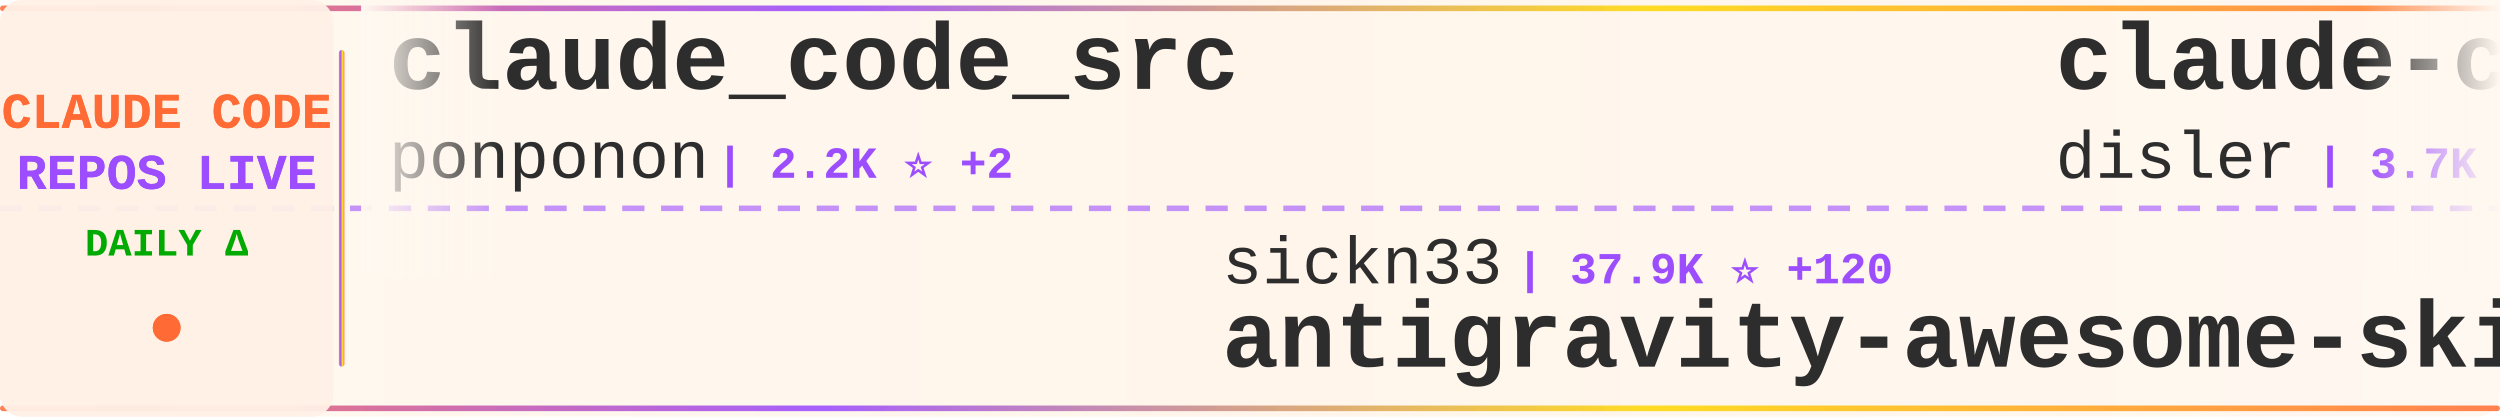
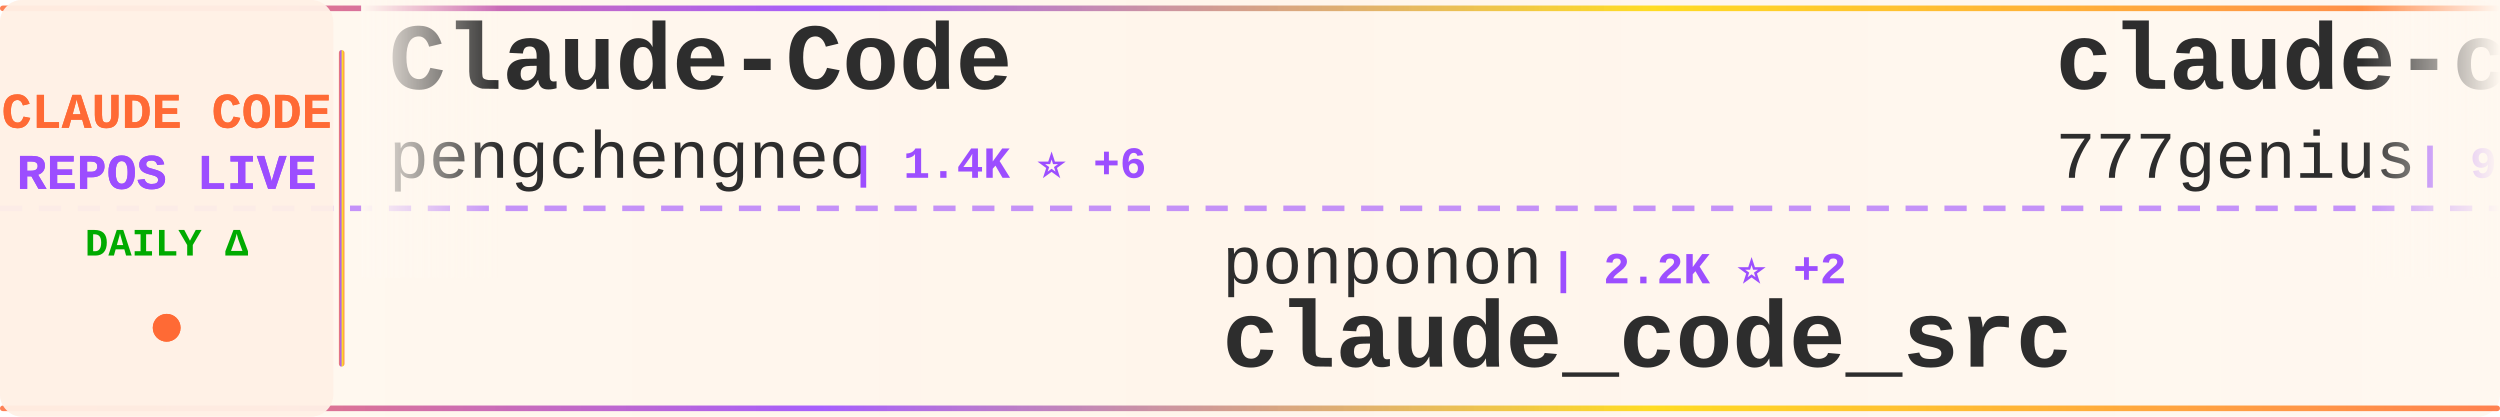
<svg xmlns="http://www.w3.org/2000/svg" width="900" height="150">
  <defs>
    <linearGradient id="tickerBg" x1="0%" y1="0%" x2="100%" y2="0%">
      <stop offset="0%" style="stop-color:#fff8f0;stop-opacity:0.98" />
      <stop offset="50%" style="stop-color:#fff5eb;stop-opacity:1" />
      <stop offset="100%" style="stop-color:#fff8f0;stop-opacity:0.98" />
    </linearGradient>
    <linearGradient id="borderGrad" x1="0%" y1="0%" x2="100%" y2="0%">
      <stop offset="0%" style="stop-color:#FF6B35;stop-opacity:0.85">
        <animate attributeName="stop-opacity" values="0.85;1;0.85" dur="2s" repeatCount="indefinite" />
      </stop>
      <stop offset="33%" style="stop-color:#9C4EFF;stop-opacity:0.9">
        <animate attributeName="stop-opacity" values="0.9;1;0.9" dur="2.2s" repeatCount="indefinite" />
      </stop>
      <stop offset="66%" style="stop-color:#FFD700;stop-opacity:0.85">
        <animate attributeName="stop-opacity" values="0.85;1;0.85" dur="1.8s" repeatCount="indefinite" />
      </stop>
      <stop offset="100%" style="stop-color:#FF6B35;stop-opacity:0.85">
        <animate attributeName="stop-opacity" values="0.85;1;0.85" dur="2s" repeatCount="indefinite" />
      </stop>
    </linearGradient>
    <filter id="textGlow">
      <feGaussianBlur stdDeviation="0.15" result="coloredBlur" />
      <feMerge>
        <feMergeNode in="coloredBlur" />
        <feMergeNode in="SourceGraphic" />
      </feMerge>
    </filter>
    <filter id="metricGlow">
      <feGaussianBlur stdDeviation="0.2" result="coloredBlur" />
      <feMerge>
        <feMergeNode in="coloredBlur" />
        <feMergeNode in="SourceGraphic" />
      </feMerge>
    </filter>
    <linearGradient id="leftFade" x1="0%" y1="0%" x2="100%" y2="0%">
      <stop offset="0%" style="stop-color:#fff8f0;stop-opacity:1" />
      <stop offset="100%" style="stop-color:#fff8f0;stop-opacity:0" />
    </linearGradient>
    <linearGradient id="rightFade" x1="0%" y1="0%" x2="100%" y2="0%">
      <stop offset="0%" style="stop-color:#fff8f0;stop-opacity:0" />
      <stop offset="100%" style="stop-color:#fff8f0;stop-opacity:1" />
    </linearGradient>
  </defs>
  <rect width="900" height="150" fill="url(#tickerBg)" rx="8" />
  <rect x="0" y="2" width="900" height="2" fill="url(#borderGrad)" rx="1" />
  <rect x="0" y="146" width="900" height="2" fill="url(#borderGrad)" rx="1" />
  <line x1="0" y1="75" x2="900" y2="75" stroke="#9C4EFF" stroke-width="2" stroke-dasharray="8 6" opacity="0.6" />
  <rect x="0" y="0" width="120" height="150" fill="#fff0e6" opacity="0.95" rx="8" />
  <text x="60" y="46" font-family="'Courier New', monospace" font-size="18" font-weight="bold" fill="#FF6B35" text-anchor="middle" filter="url(#textGlow)">
    CLAUDE CODE
  </text>
  <text x="60" y="68" font-family="'Courier New', monospace" font-size="18" font-weight="bold" fill="#9C4EFF" text-anchor="middle" filter="url(#textGlow)">
    REPOS LIVE
  </text>
  <text x="60" y="92" font-family="'Courier New', monospace" font-size="14" font-weight="bold" fill="#00aa00" text-anchor="middle">
    DAILY Δ
  </text>
  <circle cx="60" cy="118" r="5" fill="#FF6B35" filter="url(#metricGlow)">
    <animate attributeName="r" values="4;6;4" dur="1.5s" repeatCount="indefinite" />
    <animate attributeName="opacity" values="0.6;1;0.6" dur="1.5s" repeatCount="indefinite" />
  </circle>
  <rect x="122" y="18" width="2" height="114" fill="url(#borderGrad)" rx="1" />
  <clipPath id="tickerClip">
    <rect x="130" y="0" width="770" height="150" />
  </clipPath>
  <g clip-path="url(#tickerClip)">
    <g id="tickerItems">
      <animateTransform attributeName="transform" attributeType="XML" type="translate" from="0 0" to="-3000 0" dur="54s" repeatCount="indefinite" />
      <g transform="translate(0, 0)">
-         <text x="140" y="32" font-family="'Courier New', monospace" font-size="34" font-weight="bold" fill="#2d2d2d">claude_code_src</text>
-         <text x="140" y="64" font-family="'Courier New', monospace" font-size="24" font-weight="normal" fill="#2d2d2d" opacity="1.0">ponponon</text>
-         <text x="258" y="64" font-family="'Courier New', monospace" font-size="16" font-weight="bold" fill="#9C4EFF"> | 2.2K ⭐ +2</text>
+         <text x="140" y="32" font-family="'Courier New', monospace" font-size="34" font-weight="bold" fill="#2d2d2d">Claude-Code</text>
+         <text x="140" y="64" font-family="'Courier New', monospace" font-size="24" font-weight="normal" fill="#2d2d2d" opacity="1.0">pengchengneo</text>
+         <text x="306" y="64" font-family="'Courier New', monospace" font-size="16" font-weight="bold" fill="#9C4EFF"> | 1.4K ⭐ +6</text>
      </g>
      <g transform="translate(300, 0)">
-         <text x="140" y="102" font-family="'Courier New', monospace" font-size="24" font-weight="normal" fill="#2d2d2d" opacity="1.0">sickn33</text>
-         <text x="246" y="102" font-family="'Courier New', monospace" font-size="16" font-weight="bold" fill="#9C4EFF"> | 37.9K ⭐ +120</text>
-         <text x="140" y="132" font-family="'Courier New', monospace" font-size="34" font-weight="bold" fill="#2d2d2d">antigravity-awesome-skil...</text>
+         <text x="140" y="102" font-family="'Courier New', monospace" font-size="24" font-weight="normal" fill="#2d2d2d" opacity="1.0">ponponon</text>
+         <text x="258" y="102" font-family="'Courier New', monospace" font-size="16" font-weight="bold" fill="#9C4EFF"> | 2.2K ⭐ +2</text>
+         <text x="140" y="132" font-family="'Courier New', monospace" font-size="34" font-weight="bold" fill="#2d2d2d">claude_code_src</text>
      </g>
      <g transform="translate(600, 0)">
-         <text x="140" y="32" font-family="'Courier New', monospace" font-size="34" font-weight="bold" fill="#2d2d2d">claude-code-hooks-master...</text>
-         <text x="140" y="64" font-family="'Courier New', monospace" font-size="24" font-weight="normal" fill="#2d2d2d" opacity="1.0">disler</text>
-         <text x="234" y="64" font-family="'Courier New', monospace" font-size="16" font-weight="bold" fill="#9C4EFF"> | 3.7K ⭐ +5</text>
+         <text x="140" y="32" font-family="'Courier New', monospace" font-size="34" font-weight="bold" fill="#2d2d2d">claude-code-source-code</text>
+         <text x="140" y="64" font-family="'Courier New', monospace" font-size="24" font-weight="normal" fill="#2d2d2d" opacity="1.0">777genius</text>
+         <text x="270" y="64" font-family="'Courier New', monospace" font-size="16" font-weight="bold" fill="#9C4EFF"> | 913 ⭐</text>
      </g>
      <g transform="translate(900, 0)">
-         <text x="140" y="102" font-family="'Courier New', monospace" font-size="24" font-weight="normal" fill="#2d2d2d" opacity="1.0">ChinaSiro</text>
-         <text x="270" y="102" font-family="'Courier New', monospace" font-size="16" font-weight="bold" fill="#9C4EFF"> | 9.2K ⭐ +5</text>
-         <text x="140" y="132" font-family="'Courier New', monospace" font-size="34" font-weight="bold" fill="#2d2d2d">claude-code-sourcemap</text>
+         <text x="140" y="102" font-family="'Courier New', monospace" font-size="24" font-weight="normal" fill="#2d2d2d" opacity="1.0">RichardAtCT</text>
+         <text x="294" y="102" font-family="'Courier New', monospace" font-size="16" font-weight="bold" fill="#9C4EFF"> | 2.6K ⭐ +2</text>
+         <text x="140" y="132" font-family="'Courier New', monospace" font-size="34" font-weight="bold" fill="#2d2d2d">claude-code-telegram</text>
      </g>
      <g transform="translate(1200, 0)">
-         <text x="140" y="32" font-family="'Courier New', monospace" font-size="34" font-weight="bold" fill="#2d2d2d">claude-code-proxy</text>
-         <text x="140" y="64" font-family="'Courier New', monospace" font-size="24" font-weight="normal" fill="#2d2d2d" opacity="1.0">1rgs</text>
-         <text x="210" y="64" font-family="'Courier New', monospace" font-size="16" font-weight="bold" fill="#9C4EFF"> | 3.6K ⭐ +6</text>
+         <text x="140" y="32" font-family="'Courier New', monospace" font-size="34" font-weight="bold" fill="#2d2d2d">claude-code-security-rev...</text>
+         <text x="140" y="64" font-family="'Courier New', monospace" font-size="24" font-weight="normal" fill="#2d2d2d" opacity="1.0">anthropics</text>
+         <text x="282" y="64" font-family="'Courier New', monospace" font-size="16" font-weight="bold" fill="#9C4EFF"> | 4.6K ⭐ +12</text>
      </g>
      <g transform="translate(1500, 0)">
-         <text x="140" y="102" font-family="'Courier New', monospace" font-size="24" font-weight="normal" fill="#2d2d2d" opacity="1.0">Yuyz0112</text>
-         <text x="258" y="102" font-family="'Courier New', monospace" font-size="16" font-weight="bold" fill="#9C4EFF"> | 2.4K ⭐</text>
-         <text x="140" y="132" font-family="'Courier New', monospace" font-size="34" font-weight="bold" fill="#2d2d2d">claude-code-reverse</text>
+         <text x="140" y="102" font-family="'Courier New', monospace" font-size="24" font-weight="normal" fill="#2d2d2d" opacity="1.0">shareAI-lab</text>
+         <text x="294" y="102" font-family="'Courier New', monospace" font-size="16" font-weight="bold" fill="#9C4EFF"> | 61.2K ⭐ +208</text>
+         <text x="140" y="132" font-family="'Courier New', monospace" font-size="34" font-weight="bold" fill="#2d2d2d">learn-claude-code</text>
      </g>
      <g transform="translate(1800, 0)">
-         <text x="140" y="32" font-family="'Courier New', monospace" font-size="34" font-weight="bold" fill="#2d2d2d">ralph</text>
-         <text x="140" y="64" font-family="'Courier New', monospace" font-size="24" font-weight="normal" fill="#2d2d2d" opacity="1.0">snarktank</text>
-         <text x="270" y="64" font-family="'Courier New', monospace" font-size="16" font-weight="bold" fill="#9C4EFF"> | 19.2K ⭐ +47</text>
+         <text x="140" y="32" font-family="'Courier New', monospace" font-size="34" font-weight="bold" fill="#2d2d2d">claude-code-guide</text>
+         <text x="140" y="64" font-family="'Courier New', monospace" font-size="24" font-weight="normal" fill="#2d2d2d" opacity="1.0">zebbern</text>
+         <text x="246" y="64" font-family="'Courier New', monospace" font-size="16" font-weight="bold" fill="#9C4EFF"> | 4.1K ⭐ +8</text>
      </g>
      <g transform="translate(2100, 0)">
-         <text x="140" y="102" font-family="'Courier New', monospace" font-size="24" font-weight="normal" fill="#2d2d2d" opacity="1.0">davila7</text>
-         <text x="246" y="102" font-family="'Courier New', monospace" font-size="16" font-weight="bold" fill="#9C4EFF"> | 27.4K ⭐ +17</text>
-         <text x="140" y="132" font-family="'Courier New', monospace" font-size="34" font-weight="bold" fill="#2d2d2d">claude-code-templates</text>
+         <text x="140" y="102" font-family="'Courier New', monospace" font-size="24" font-weight="normal" fill="#2d2d2d" opacity="1.0">guanshan</text>
+         <text x="258" y="102" font-family="'Courier New', monospace" font-size="16" font-weight="bold" fill="#9C4EFF"> | 59 ⭐</text>
+         <text x="140" y="132" font-family="'Courier New', monospace" font-size="34" font-weight="bold" fill="#2d2d2d">ClaudeCode</text>
      </g>
      <g transform="translate(2400, 0)">
-         <text x="140" y="32" font-family="'Courier New', monospace" font-size="34" font-weight="bold" fill="#2d2d2d">claude-code-webui</text>
-         <text x="140" y="64" font-family="'Courier New', monospace" font-size="24" font-weight="normal" fill="#2d2d2d" opacity="1.0">sugyan</text>
-         <text x="234" y="64" font-family="'Courier New', monospace" font-size="16" font-weight="bold" fill="#9C4EFF"> | 1.1K ⭐ +3</text>
+         <text x="140" y="32" font-family="'Courier New', monospace" font-size="34" font-weight="bold" fill="#2d2d2d">claude-code-base-action</text>
+         <text x="140" y="64" font-family="'Courier New', monospace" font-size="24" font-weight="normal" fill="#2d2d2d" opacity="1.0">anthropics</text>
+         <text x="282" y="64" font-family="'Courier New', monospace" font-size="16" font-weight="bold" fill="#9C4EFF"> | 839 ⭐ +4</text>
      </g>
      <g transform="translate(2700, 0)">
-         <text x="140" y="102" font-family="'Courier New', monospace" font-size="24" font-weight="normal" fill="#2d2d2d" opacity="1.0">Pimzino</text>
-         <text x="246" y="102" font-family="'Courier New', monospace" font-size="16" font-weight="bold" fill="#9C4EFF"> | 3.7K ⭐ +1</text>
-         <text x="140" y="132" font-family="'Courier New', monospace" font-size="34" font-weight="bold" fill="#2d2d2d">claude-code-spec-workflo...</text>
+         <text x="140" y="102" font-family="'Courier New', monospace" font-size="24" font-weight="normal" fill="#2d2d2d" opacity="1.0">luongnv89</text>
+         <text x="270" y="102" font-family="'Courier New', monospace" font-size="16" font-weight="bold" fill="#9C4EFF"> | 33.5K ⭐ +128</text>
+         <text x="140" y="132" font-family="'Courier New', monospace" font-size="34" font-weight="bold" fill="#2d2d2d">claude-howto</text>
      </g>
      <g transform="translate(3000, 0)">
-         <text x="140" y="32" font-family="'Courier New', monospace" font-size="34" font-weight="bold" fill="#2d2d2d">claude_code_src</text>
-         <text x="140" y="64" font-family="'Courier New', monospace" font-size="24" font-weight="normal" fill="#2d2d2d" opacity="1.0">ponponon</text>
-         <text x="258" y="64" font-family="'Courier New', monospace" font-size="16" font-weight="bold" fill="#9C4EFF"> | 2.2K ⭐ +2</text>
+         <text x="140" y="32" font-family="'Courier New', monospace" font-size="34" font-weight="bold" fill="#2d2d2d">Claude-Code</text>
+         <text x="140" y="64" font-family="'Courier New', monospace" font-size="24" font-weight="normal" fill="#2d2d2d" opacity="1.0">pengchengneo</text>
+         <text x="306" y="64" font-family="'Courier New', monospace" font-size="16" font-weight="bold" fill="#9C4EFF"> | 1.4K ⭐ +6</text>
      </g>
      <g transform="translate(3300, 0)">
-         <text x="140" y="102" font-family="'Courier New', monospace" font-size="24" font-weight="normal" fill="#2d2d2d" opacity="1.0">sickn33</text>
-         <text x="246" y="102" font-family="'Courier New', monospace" font-size="16" font-weight="bold" fill="#9C4EFF"> | 37.9K ⭐ +120</text>
-         <text x="140" y="132" font-family="'Courier New', monospace" font-size="34" font-weight="bold" fill="#2d2d2d">antigravity-awesome-skil...</text>
+         <text x="140" y="102" font-family="'Courier New', monospace" font-size="24" font-weight="normal" fill="#2d2d2d" opacity="1.0">ponponon</text>
+         <text x="258" y="102" font-family="'Courier New', monospace" font-size="16" font-weight="bold" fill="#9C4EFF"> | 2.2K ⭐ +2</text>
+         <text x="140" y="132" font-family="'Courier New', monospace" font-size="34" font-weight="bold" fill="#2d2d2d">claude_code_src</text>
      </g>
      <g transform="translate(3600, 0)">
-         <text x="140" y="32" font-family="'Courier New', monospace" font-size="34" font-weight="bold" fill="#2d2d2d">claude-code-hooks-master...</text>
-         <text x="140" y="64" font-family="'Courier New', monospace" font-size="24" font-weight="normal" fill="#2d2d2d" opacity="1.0">disler</text>
-         <text x="234" y="64" font-family="'Courier New', monospace" font-size="16" font-weight="bold" fill="#9C4EFF"> | 3.7K ⭐ +5</text>
+         <text x="140" y="32" font-family="'Courier New', monospace" font-size="34" font-weight="bold" fill="#2d2d2d">claude-code-source-code</text>
+         <text x="140" y="64" font-family="'Courier New', monospace" font-size="24" font-weight="normal" fill="#2d2d2d" opacity="1.0">777genius</text>
+         <text x="270" y="64" font-family="'Courier New', monospace" font-size="16" font-weight="bold" fill="#9C4EFF"> | 913 ⭐</text>
      </g>
      <g transform="translate(3900, 0)">
-         <text x="140" y="102" font-family="'Courier New', monospace" font-size="24" font-weight="normal" fill="#2d2d2d" opacity="1.0">ChinaSiro</text>
-         <text x="270" y="102" font-family="'Courier New', monospace" font-size="16" font-weight="bold" fill="#9C4EFF"> | 9.2K ⭐ +5</text>
-         <text x="140" y="132" font-family="'Courier New', monospace" font-size="34" font-weight="bold" fill="#2d2d2d">claude-code-sourcemap</text>
+         <text x="140" y="102" font-family="'Courier New', monospace" font-size="24" font-weight="normal" fill="#2d2d2d" opacity="1.0">RichardAtCT</text>
+         <text x="294" y="102" font-family="'Courier New', monospace" font-size="16" font-weight="bold" fill="#9C4EFF"> | 2.6K ⭐ +2</text>
+         <text x="140" y="132" font-family="'Courier New', monospace" font-size="34" font-weight="bold" fill="#2d2d2d">claude-code-telegram</text>
      </g>
    </g>
  </g>
  <rect x="130" y="0" width="50" height="100" fill="url(#leftFade)" />
  <rect x="850" y="0" width="50" height="100" fill="url(#rightFade)" />
</svg>
